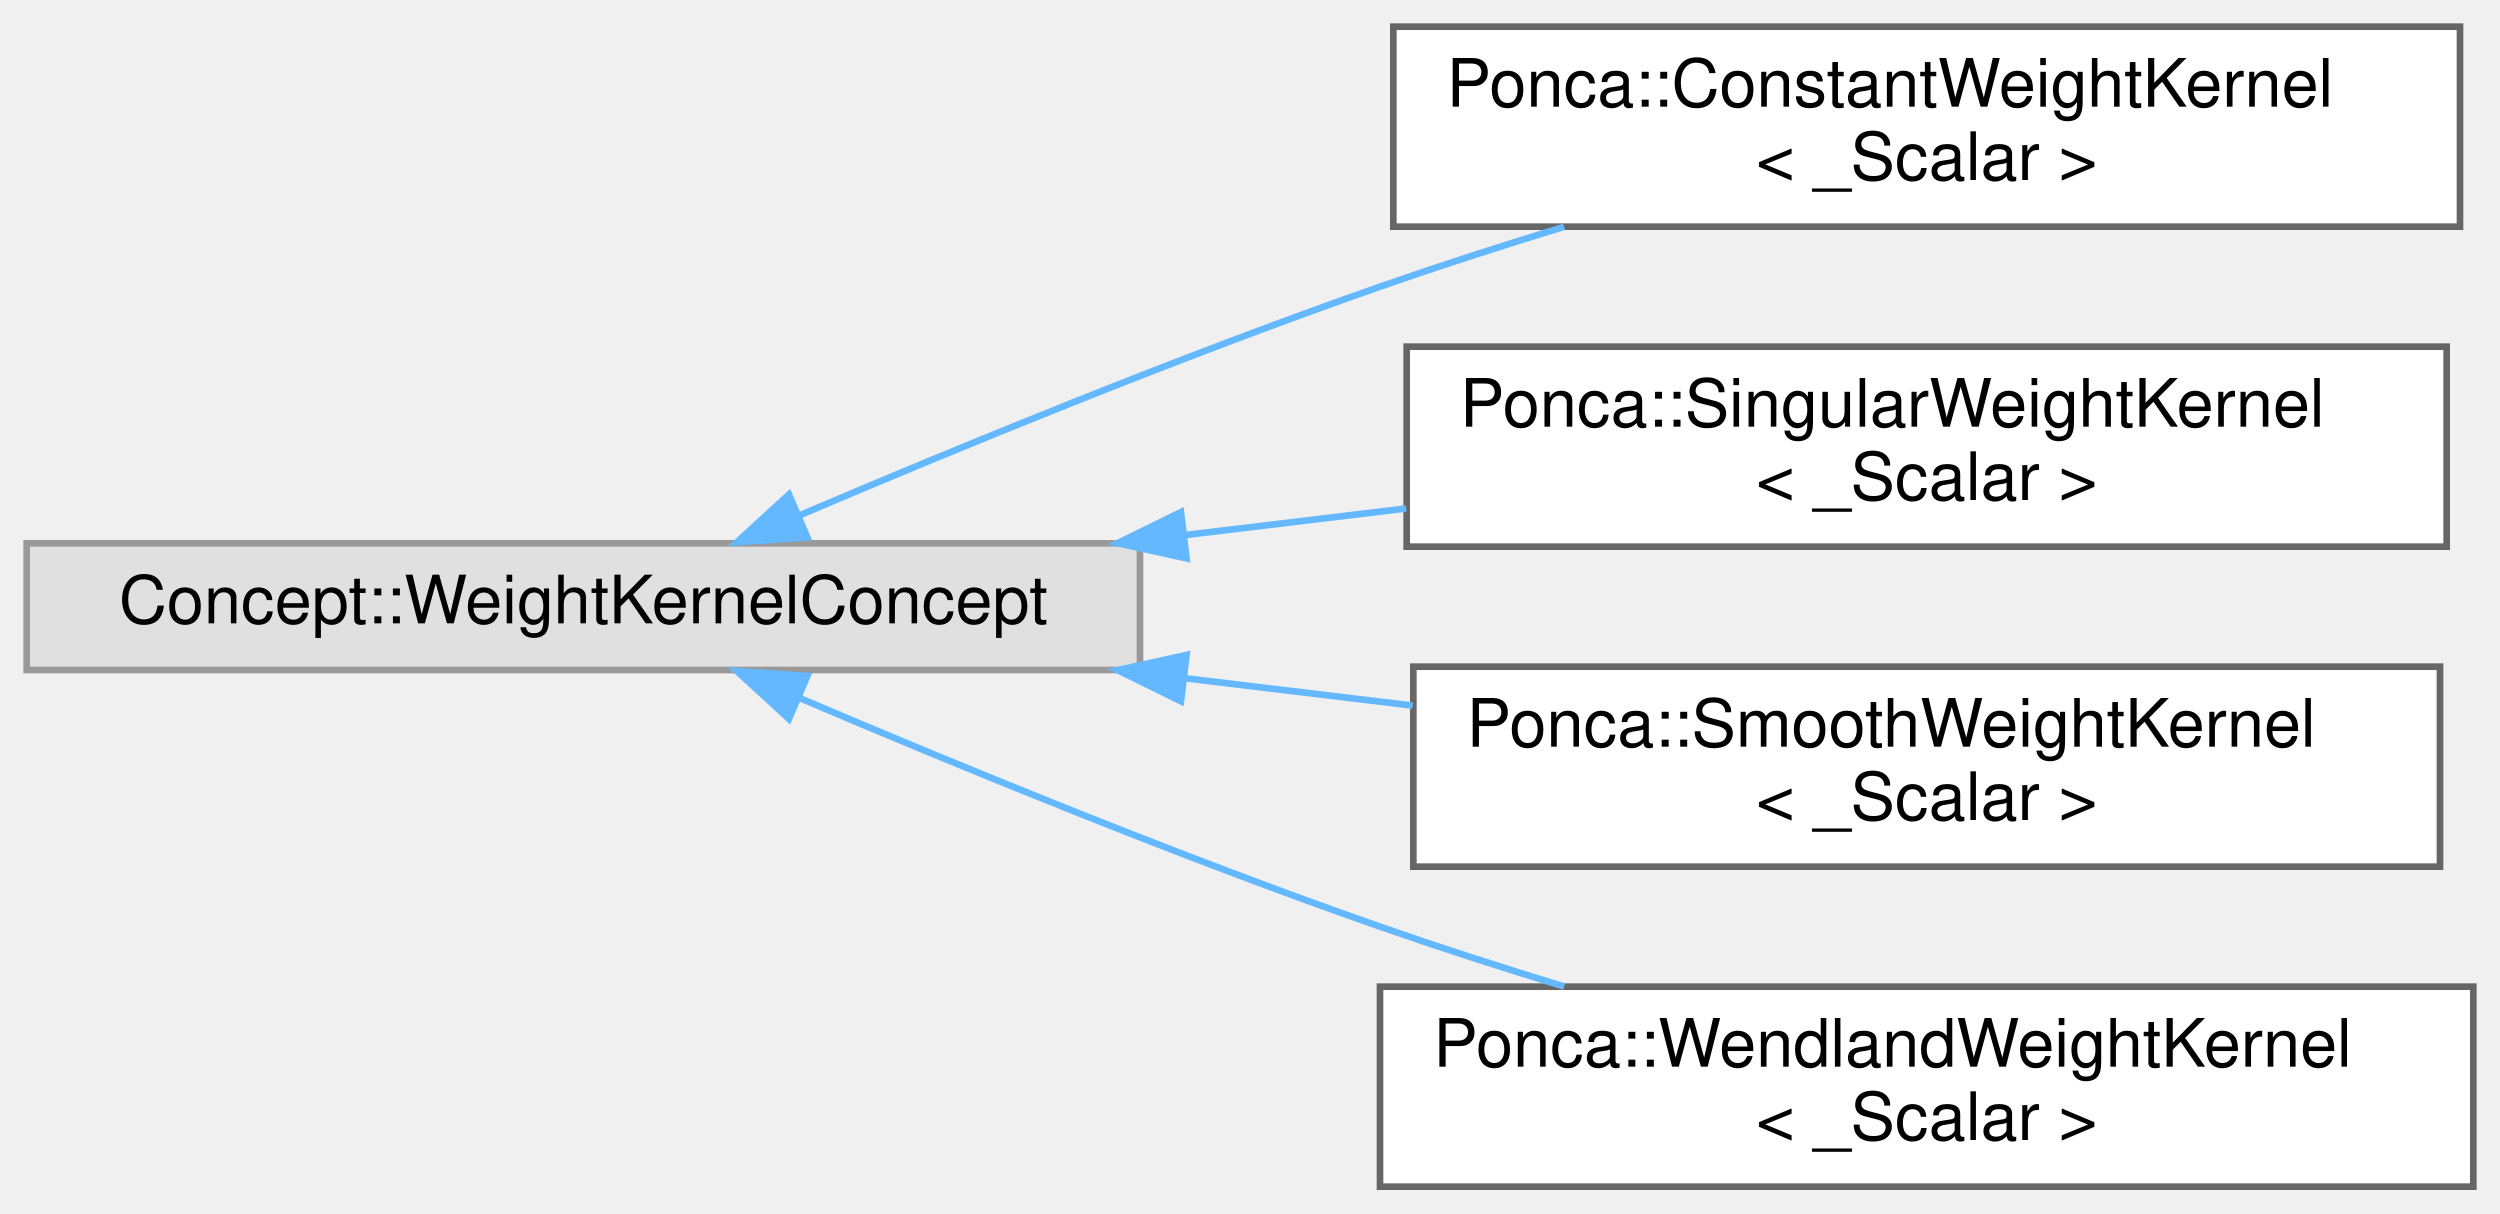
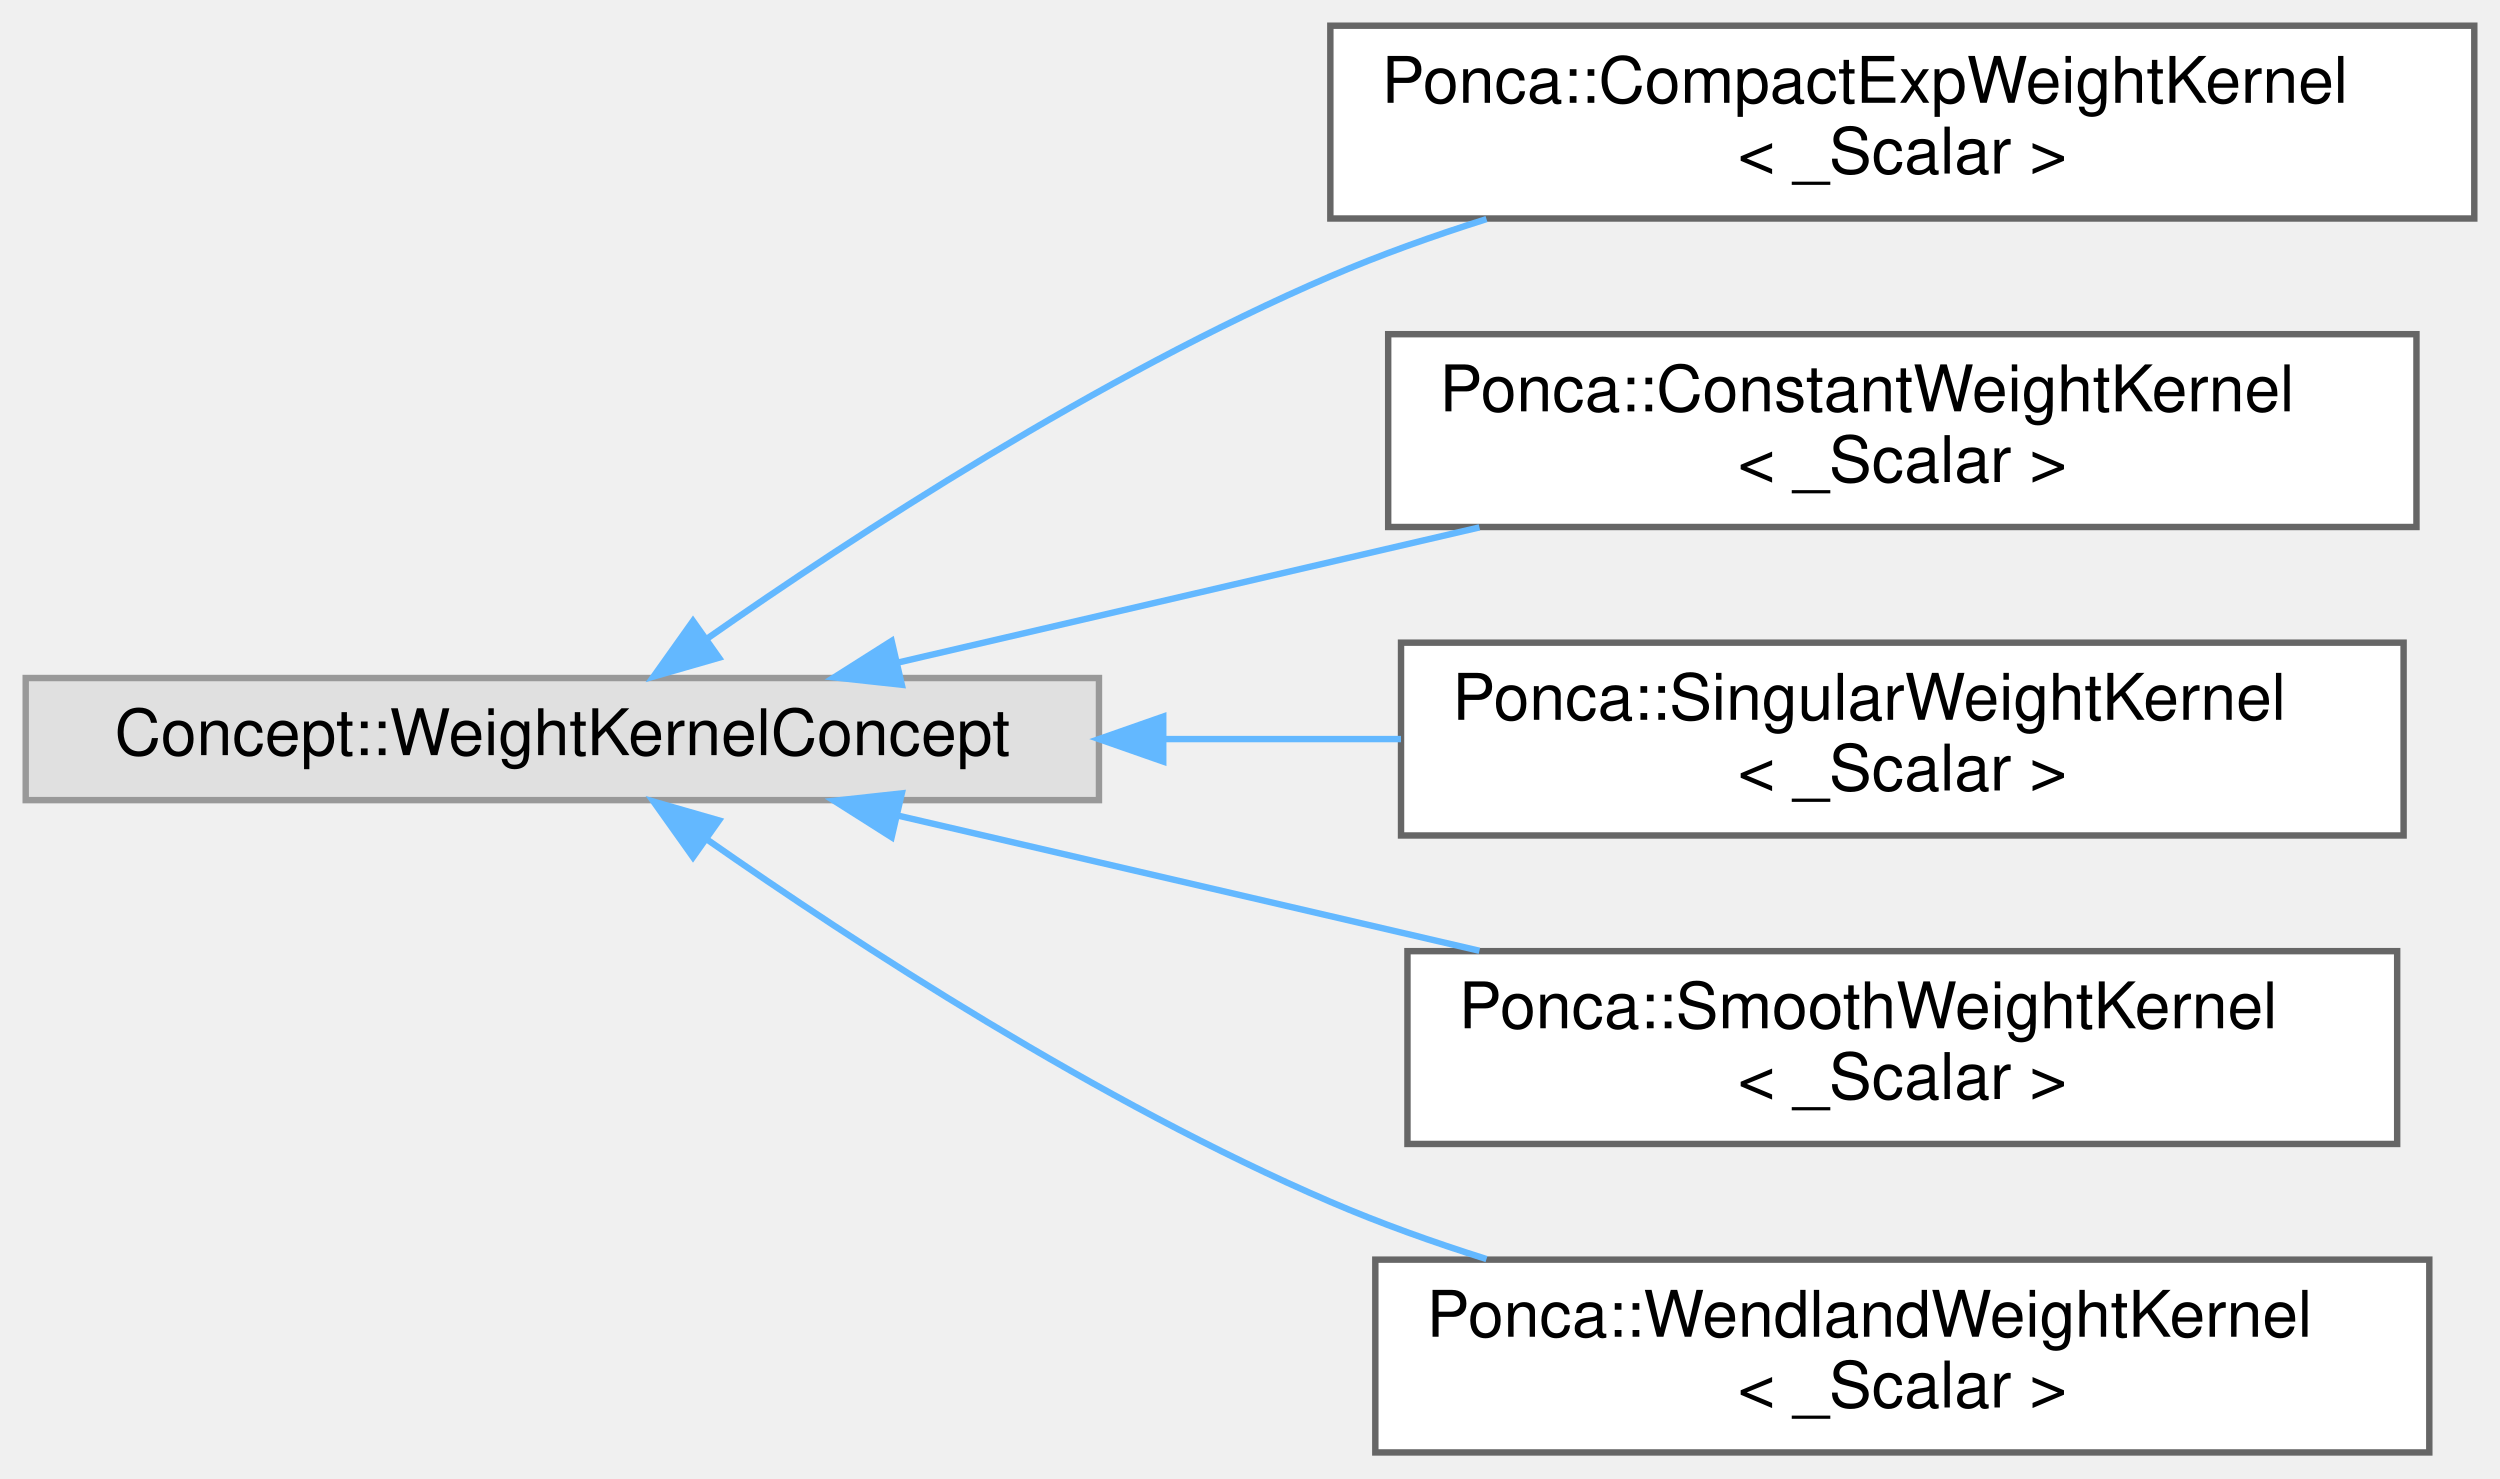
- <svg xmlns="http://www.w3.org/2000/svg" xmlns:xlink="http://www.w3.org/1999/xlink" width="375pt" height="182pt" viewBox="0.00 0.00 375.00 182.00">
-   <g id="graph0" class="graph" transform="scale(1 1) rotate(0) translate(4 178)">
+ <svg xmlns="http://www.w3.org/2000/svg" xmlns:xlink="http://www.w3.org/1999/xlink" width="389pt" height="230pt" viewBox="0.00 0.00 389.00 230.00">
+   <g id="graph0" class="graph" transform="scale(1 1) rotate(0) translate(4 226)">
    <g id="node1" class="node">
      <g id="a_node1">
        <a xlink:title=" ">
-           <polygon fill="#e0e0e0" stroke="#999999" points="167,-96.5 0,-96.5 0,-77.5 167,-77.5 167,-96.5" />
-           <text text-anchor="middle" x="83.5" y="-84.5" font-family="Helvetica,sans-Serif" font-size="10.00">Concept::WeightKernelConcept</text>
+           <polygon fill="#e0e0e0" stroke="#999999" points="167,-120.5 0,-120.5 0,-101.5 167,-101.5 167,-120.5" />
+           <text text-anchor="middle" x="83.5" y="-108.5" font-family="Helvetica,sans-Serif" font-size="10.00">Concept::WeightKernelConcept</text>
        </a>
      </g>
    </g>
    <g id="node2" class="node">
      <g id="a_node2">
-         <a xlink:href="classPonca_1_1ConstantWeightKernel.html" target="_top" xlink:title="Concept::WeightKernelConcept returning a constant value.">
-           <polygon fill="white" stroke="#666666" points="365,-174 205,-174 205,-144 365,-144 365,-174" />
-           <text text-anchor="start" x="213" y="-162" font-family="Helvetica,sans-Serif" font-size="10.00">Ponca::ConstantWeightKernel</text>
-           <text text-anchor="middle" x="285" y="-151" font-family="Helvetica,sans-Serif" font-size="10.00">&lt; _Scalar &gt;</text>
+         <a xlink:href="classPonca_1_1CompactExpWeightKernel.html" target="_top" xlink:title="Compact Exponential WeightKernel defined in .">
+           <polygon fill="white" stroke="#666666" points="381,-222 203,-222 203,-192 381,-192 381,-222" />
+           <text text-anchor="start" x="211" y="-210" font-family="Helvetica,sans-Serif" font-size="10.00">Ponca::CompactExpWeightKernel</text>
+           <text text-anchor="middle" x="292" y="-199" font-family="Helvetica,sans-Serif" font-size="10.00">&lt; _Scalar &gt;</text>
        </a>
      </g>
    </g>
    <g id="edge1" class="edge">
-       <path fill="none" stroke="#63b8ff" d="M115.74,-100.62C139.45,-110.72 172.98,-124.5 203,-135 211.86,-138.1 221.35,-141.15 230.61,-143.98" />
-       <polygon fill="#63b8ff" stroke="#63b8ff" points="117.1,-97.4 106.53,-96.67 114.34,-103.83 117.1,-97.4" />
+       <path fill="none" stroke="#63b8ff" d="M106.02,-126.63C129.03,-142.72 167.08,-167.55 203,-183 210.71,-186.32 219,-189.29 227.3,-191.91" />
+       <polygon fill="#63b8ff" stroke="#63b8ff" points="107.87,-123.66 97.69,-120.73 103.83,-129.37 107.87,-123.66" />
    </g>
    <g id="node3" class="node">
      <g id="a_node3">
-         <a xlink:href="classPonca_1_1SingularWeightKernel.html" target="_top" xlink:title="Singular WeightKernel defined in .">
-           <polygon fill="white" stroke="#666666" points="363,-126 207,-126 207,-96 363,-96 363,-126" />
-           <text text-anchor="start" x="215" y="-114" font-family="Helvetica,sans-Serif" font-size="10.00">Ponca::SingularWeightKernel</text>
-           <text text-anchor="middle" x="285" y="-103" font-family="Helvetica,sans-Serif" font-size="10.00">&lt; _Scalar &gt;</text>
+         <a xlink:href="classPonca_1_1ConstantWeightKernel.html" target="_top" xlink:title="Concept::WeightKernelConcept returning a constant value.">
+           <polygon fill="white" stroke="#666666" points="372,-174 212,-174 212,-144 372,-144 372,-174" />
+           <text text-anchor="start" x="220" y="-162" font-family="Helvetica,sans-Serif" font-size="10.00">Ponca::ConstantWeightKernel</text>
+           <text text-anchor="middle" x="292" y="-151" font-family="Helvetica,sans-Serif" font-size="10.00">&lt; _Scalar &gt;</text>
        </a>
      </g>
    </g>
    <g id="edge2" class="edge">
-       <path fill="none" stroke="#63b8ff" d="M173.74,-97.74C184.81,-99.07 196.05,-100.42 206.92,-101.73" />
-       <polygon fill="#63b8ff" stroke="#63b8ff" points="173.98,-94.24 163.63,-96.52 173.14,-101.19 173.98,-94.24" />
+       <path fill="none" stroke="#63b8ff" d="M135.56,-122.87C162.94,-129.23 196.97,-137.14 226.2,-143.94" />
+       <polygon fill="#63b8ff" stroke="#63b8ff" points="136.32,-119.45 125.79,-120.6 134.74,-126.27 136.32,-119.45" />
    </g>
    <g id="node4" class="node">
      <g id="a_node4">
-         <a xlink:href="classPonca_1_1SmoothWeightKernel.html" target="_top" xlink:title="Smooth WeightKernel defined in .">
-           <polygon fill="white" stroke="#666666" points="362,-78 208,-78 208,-48 362,-48 362,-78" />
-           <text text-anchor="start" x="216" y="-66" font-family="Helvetica,sans-Serif" font-size="10.00">Ponca::SmoothWeightKernel</text>
-           <text text-anchor="middle" x="285" y="-55" font-family="Helvetica,sans-Serif" font-size="10.00">&lt; _Scalar &gt;</text>
+         <a xlink:href="classPonca_1_1SingularWeightKernel.html" target="_top" xlink:title="Singular WeightKernel defined in .">
+           <polygon fill="white" stroke="#666666" points="370,-126 214,-126 214,-96 370,-96 370,-126" />
+           <text text-anchor="start" x="222" y="-114" font-family="Helvetica,sans-Serif" font-size="10.00">Ponca::SingularWeightKernel</text>
+           <text text-anchor="middle" x="292" y="-103" font-family="Helvetica,sans-Serif" font-size="10.00">&lt; _Scalar &gt;</text>
        </a>
      </g>
    </g>
    <g id="edge3" class="edge">
-       <path fill="none" stroke="#63b8ff" d="M173.62,-76.28C185.06,-74.9 196.69,-73.5 207.89,-72.16" />
-       <polygon fill="#63b8ff" stroke="#63b8ff" points="173.14,-72.81 163.63,-77.48 173.98,-79.76 173.14,-72.81" />
+       <path fill="none" stroke="#63b8ff" d="M177.26,-111C189.54,-111 202.01,-111 213.99,-111" />
+       <polygon fill="#63b8ff" stroke="#63b8ff" points="177,-107.5 167,-111 177,-114.5 177,-107.5" />
    </g>
    <g id="node5" class="node">
      <g id="a_node5">
-         <a xlink:href="classPonca_1_1WendlandWeightKernel.html" target="_top" xlink:title="Wendland WeightKernel defined in .">
-           <polygon fill="white" stroke="#666666" points="367,-30 203,-30 203,0 367,0 367,-30" />
-           <text text-anchor="start" x="211" y="-18" font-family="Helvetica,sans-Serif" font-size="10.00">Ponca::WendlandWeightKernel</text>
-           <text text-anchor="middle" x="285" y="-7" font-family="Helvetica,sans-Serif" font-size="10.00">&lt; _Scalar &gt;</text>
+         <a xlink:href="classPonca_1_1SmoothWeightKernel.html" target="_top" xlink:title="Smooth WeightKernel defined in .">
+           <polygon fill="white" stroke="#666666" points="369,-78 215,-78 215,-48 369,-48 369,-78" />
+           <text text-anchor="start" x="223" y="-66" font-family="Helvetica,sans-Serif" font-size="10.00">Ponca::SmoothWeightKernel</text>
+           <text text-anchor="middle" x="292" y="-55" font-family="Helvetica,sans-Serif" font-size="10.00">&lt; _Scalar &gt;</text>
        </a>
      </g>
    </g>
    <g id="edge4" class="edge">
-       <path fill="none" stroke="#63b8ff" d="M115.74,-73.38C139.45,-63.28 172.98,-49.5 203,-39 211.86,-35.9 221.35,-32.85 230.61,-30.02" />
-       <polygon fill="#63b8ff" stroke="#63b8ff" points="114.34,-70.17 106.53,-77.33 117.1,-76.6 114.34,-70.17" />
+       <path fill="none" stroke="#63b8ff" d="M135.56,-99.13C162.94,-92.77 196.97,-84.86 226.2,-78.06" />
+       <polygon fill="#63b8ff" stroke="#63b8ff" points="134.74,-95.73 125.79,-101.4 136.32,-102.55 134.74,-95.73" />
+     </g>
+     <g id="node6" class="node">
+       <g id="a_node6">
+         <a xlink:href="classPonca_1_1WendlandWeightKernel.html" target="_top" xlink:title="Wendland WeightKernel defined in .">
+           <polygon fill="white" stroke="#666666" points="374,-30 210,-30 210,0 374,0 374,-30" />
+           <text text-anchor="start" x="218" y="-18" font-family="Helvetica,sans-Serif" font-size="10.00">Ponca::WendlandWeightKernel</text>
+           <text text-anchor="middle" x="292" y="-7" font-family="Helvetica,sans-Serif" font-size="10.00">&lt; _Scalar &gt;</text>
+         </a>
+       </g>
+     </g>
+     <g id="edge5" class="edge">
+       <path fill="none" stroke="#63b8ff" d="M106.02,-95.37C129.03,-79.28 167.08,-54.45 203,-39 210.71,-35.68 219,-32.71 227.3,-30.09" />
+       <polygon fill="#63b8ff" stroke="#63b8ff" points="103.83,-92.63 97.69,-101.27 107.87,-98.34 103.83,-92.63" />
    </g>
  </g>
</svg>
